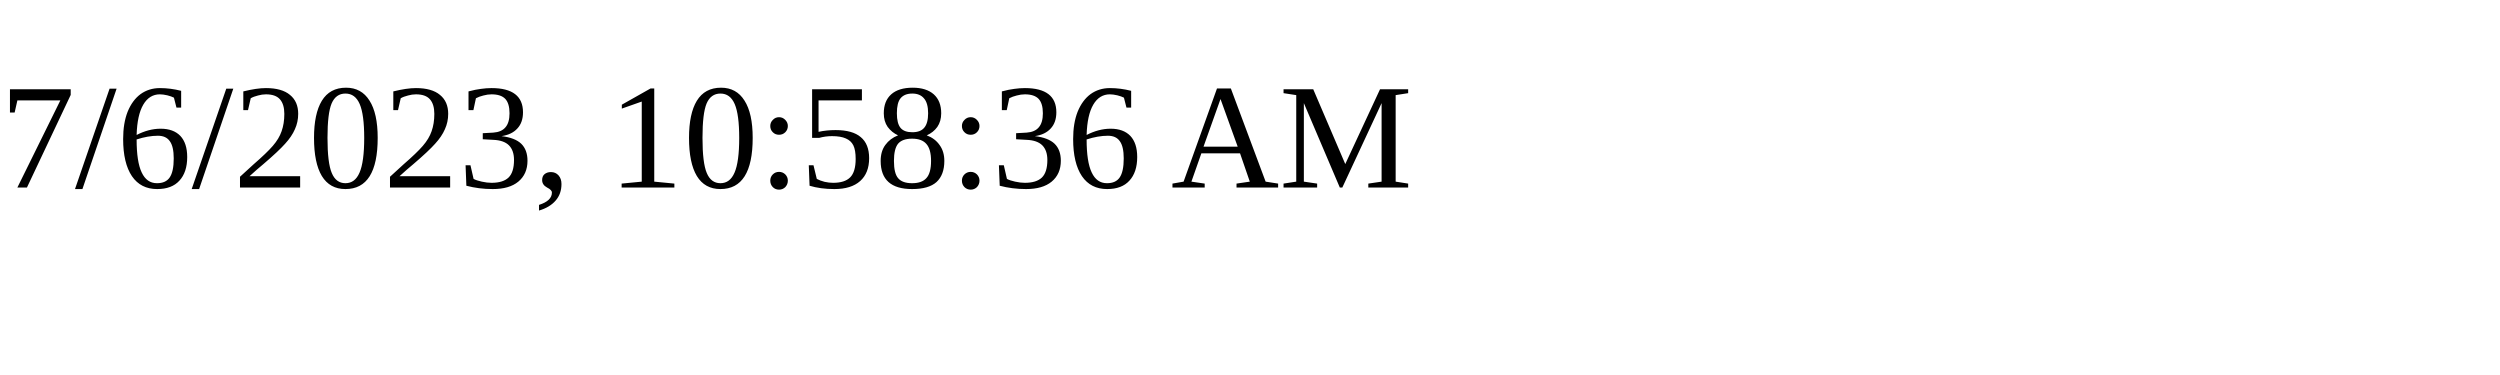
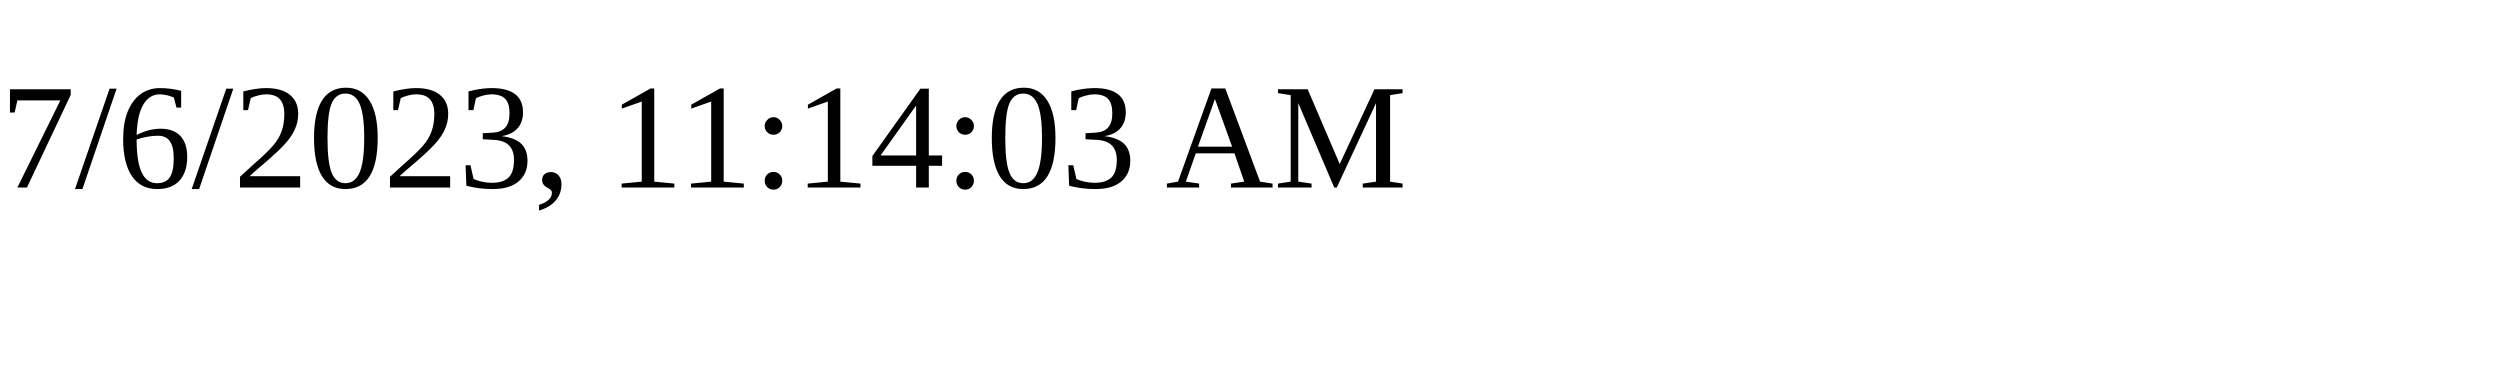
<svg xmlns="http://www.w3.org/2000/svg" height="30" width="200">
-   <text x="0" y="15">7/6/2023, 10:58:36 AM</text>
+   <text x="0" y="15">7/6/2023, 11:14:03 AM</text>
</svg>
